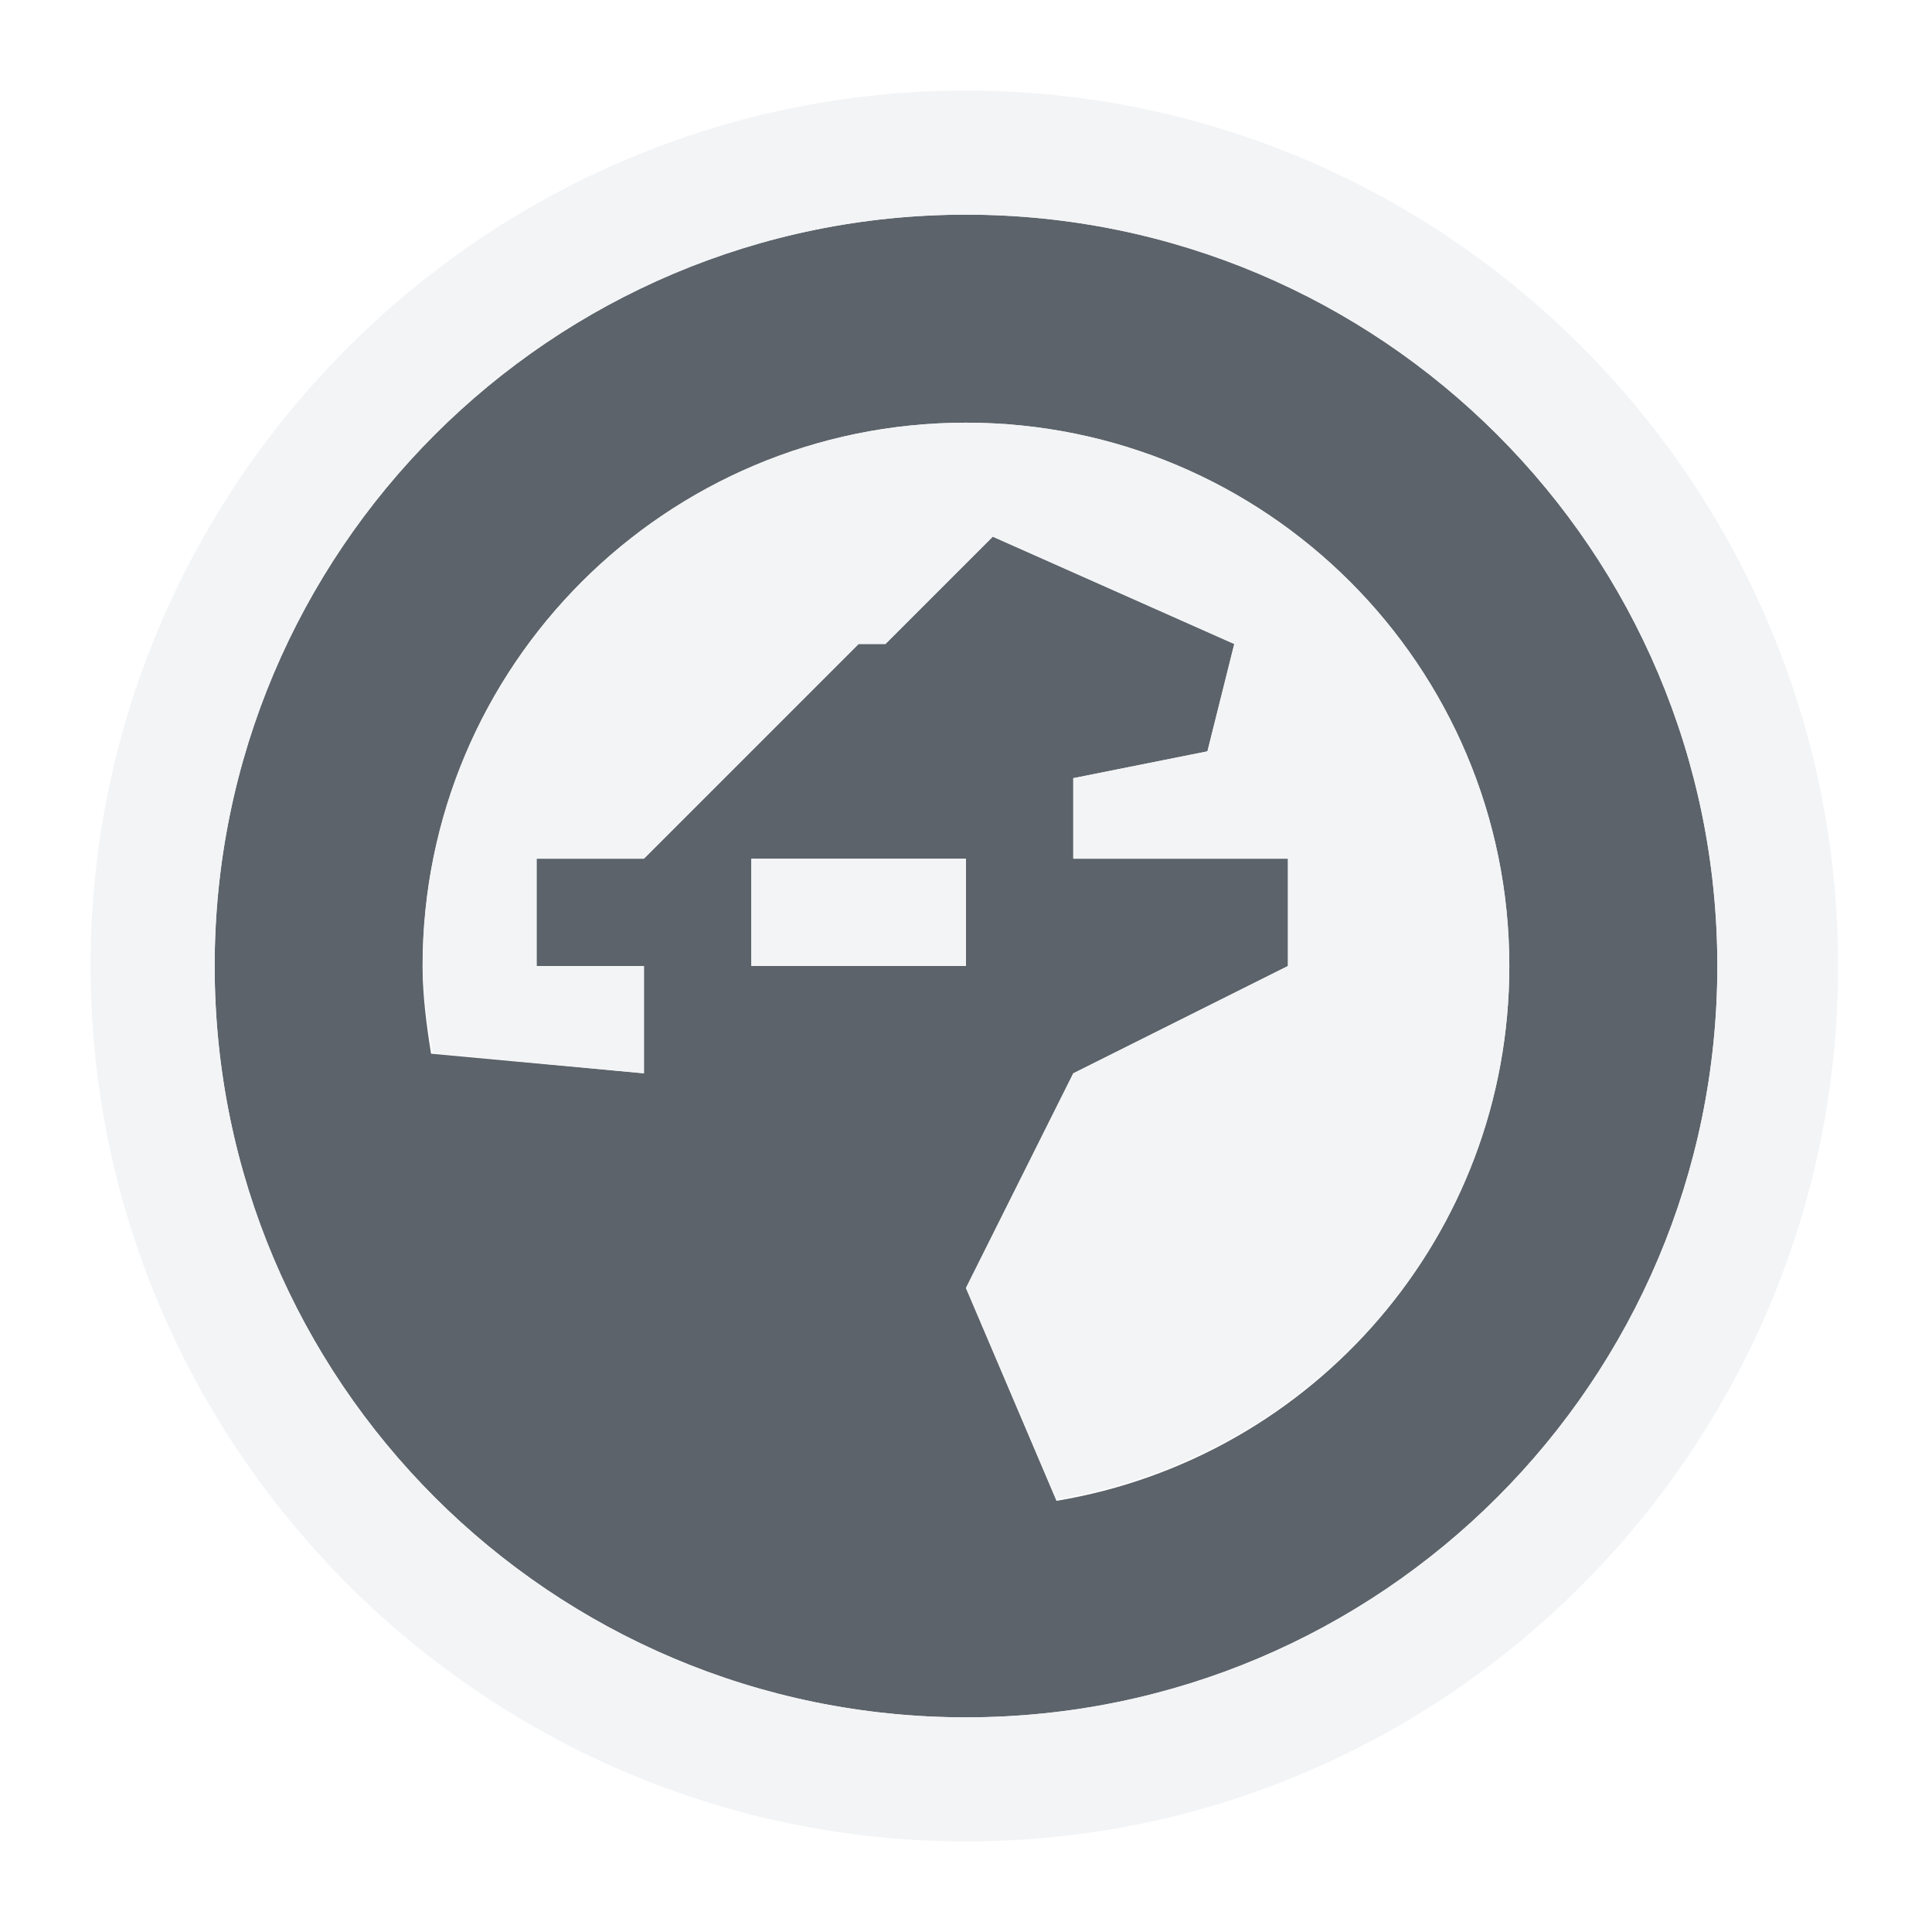
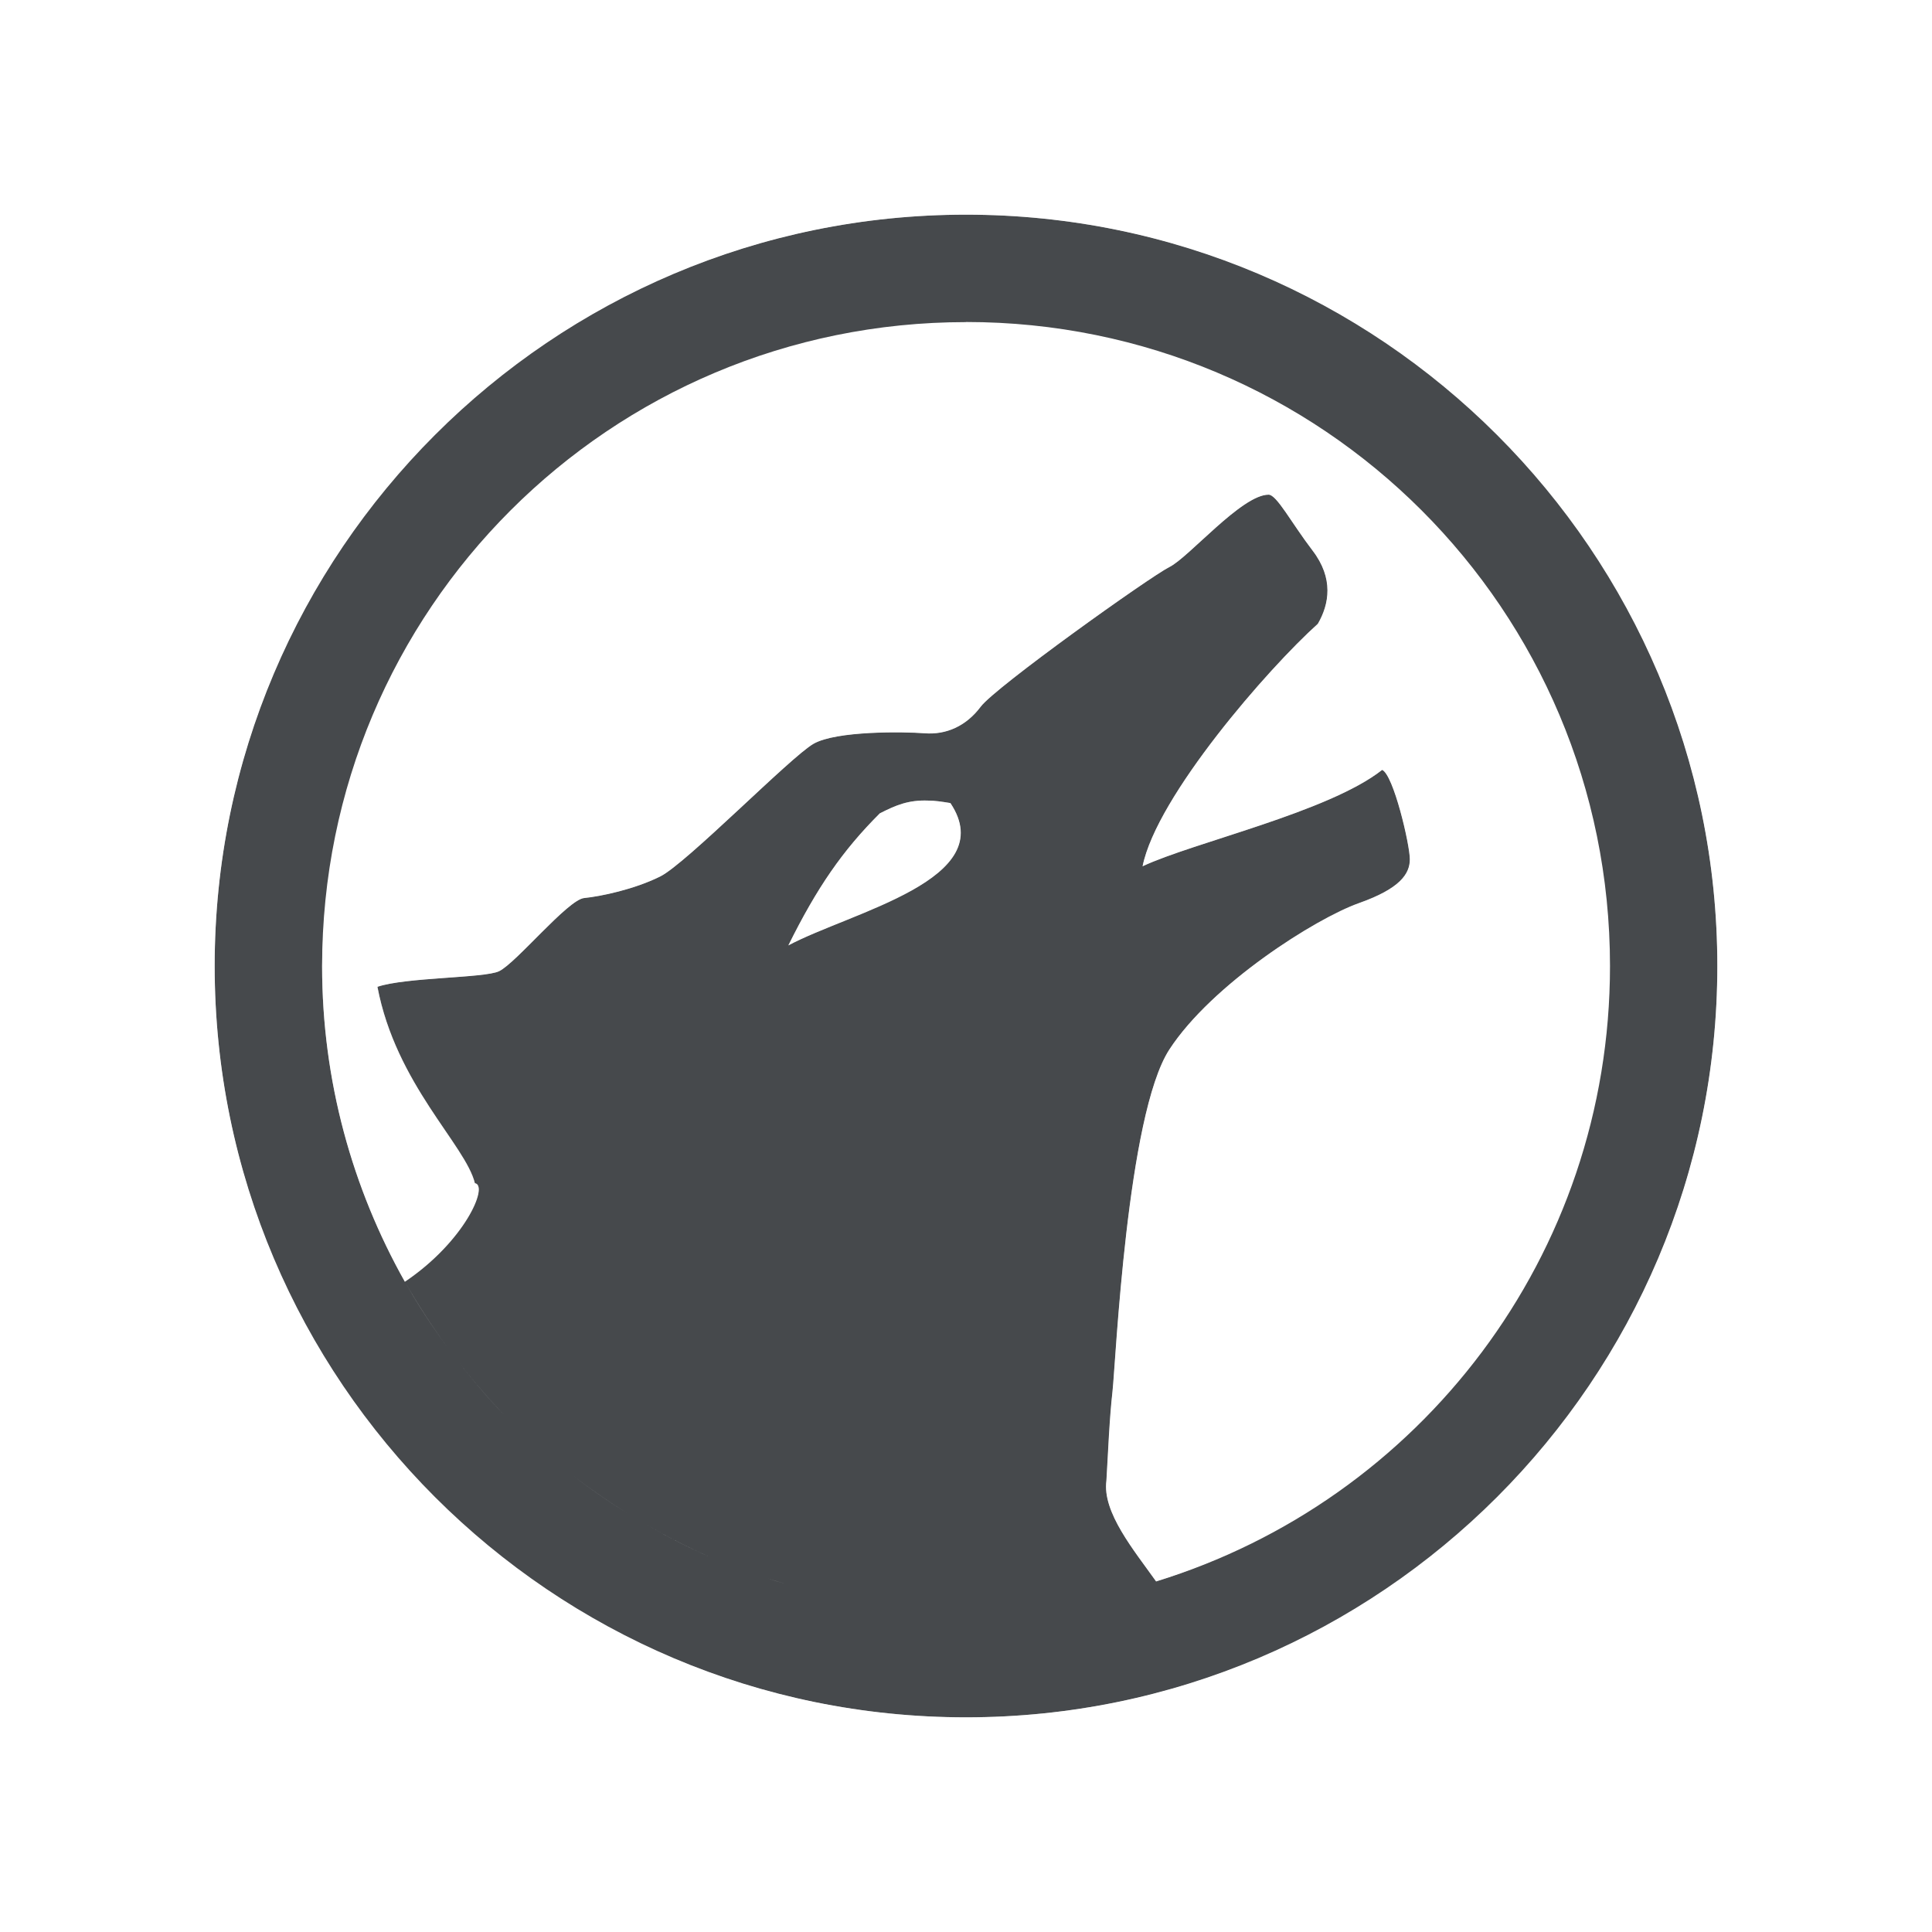
- <svg xmlns="http://www.w3.org/2000/svg" width="18" height="18" id="svg27665" version="1.1">
-   <defs id="defs27667" />
-   <g id="layer1" transform="translate(3364.417,-2100.719)">
-     <path style="color:#000000;fill:#27303a;fill-opacity:0.753;fill-rule:nonzero;stroke:none;stroke-width:2;marker:none;visibility:visible;display:inline;overflow:visible;enable-background:accumulate" d="m -3356.417,2101.719 c -3.866,0 -7,3.134 -7,7 0,3.866 3.134,7 7,7 3.866,0 7,-3.134 7,-7 0,-3.866 -3.134,-7 -7,-7 z m 0,1.938 c 2.796,0 5.062,2.267 5.062,5.062 0,2.511 -1.821,4.584 -4.219,4.983 l -0.844,-1.983 1,-2 2,-1 0,-1 -2,0 0,-0.75 1.25,-0.25 0.25,-1 -2.25,-1 -1,1 -0.25,0 -1,1 -1,1 -1,0 0,1 1,0 0,1 -1.983,-0.183 c -0.042,-0.264 -0.079,-0.541 -0.079,-0.817 0,-2.796 2.267,-5.062 5.062,-5.062 z m -2,4.062 2,0 0,1 -2,0 z" id="path2999" transform="translate(1,1)" />
-     <path style="font-size:medium;font-style:normal;font-variant:normal;font-weight:normal;font-stretch:normal;text-indent:0;text-align:start;text-decoration:none;line-height:normal;letter-spacing:normal;word-spacing:normal;text-transform:none;direction:ltr;block-progression:tb;writing-mode:lr-tb;text-anchor:start;baseline-shift:baseline;color:#000000;fill:#f1f3f5;fill-opacity:0.903;fill-rule:nonzero;stroke:none;stroke-width:2;marker:none;visibility:visible;display:inline;overflow:visible;enable-background:accumulate;font-family:Sans;-inkscape-font-specification:Sans" d="m 8,-0.156 c -4.488,0 -8.156,3.669 -8.156,8.156 0,4.487 3.669,8.156 8.156,8.156 4.487,0 8.125,-3.669 8.125,-8.156 0,-4.488 -3.638,-8.156 -8.125,-8.156 z M 8,1 c 3.866,0 7,3.134 7,7 0,3.866 -3.134,7 -7,7 C 4.134,15 1,11.866 1,8 1,4.134 4.134,1 8,1 z M 8,2.938 C 5.204,2.938 2.938,5.204 2.938,8 c 0,0.276 0.052,0.548 0.094,0.812 L 5,9 5,8 4,8 4,7 5,7 6,6 7,5 7.25,5 8.25,4 10.5,5 10.25,6 9,6.25 9,7 11,7 11,8 9,9 8,11 8.844,12.969 C 11.241,12.57 13.062,10.511 13.062,8 13.062,5.204 10.796,2.938 8,2.938 z M 6,7 6,8 8,8 8,7 z" transform="translate(-3363.417,2101.719)" id="path2997" />
-   </g>
+ <svg xmlns="http://www.w3.org/2000/svg" id="a" width="18" height="18" version="1.1">
+   <defs id="f">
+     <style id="current-color-scheme" type="text/css">.ColorScheme-Text {color:#090d11;}.ColorScheme-Background{color:#ffffff;}</style>
+   </defs>
+   <path id="c" class="ColorScheme-Text" d="m9 2c-3.86 0-7 3.14-7 7s3.14 7 7 7 7-3.14 7-7-3.14-7-7-7zm0 1c3.32 0 6 2.68 6 6 0 2.703-1.776 4.981-4.229 5.734-0.252 0.077-0.513 0.134-0.777 0.178 0.264-0.044 0.526-0.1 0.777-0.178-0.205-0.289-0.503-0.644-0.463-0.939 0.015-0.243 0.026-0.56 0.057-0.834 0.03-0.274 0.134-2.573 0.529-3.182 0.395-0.608 1.361-1.221 1.768-1.365 0.38-0.135 0.473-0.271 0.473-0.408 0-0.137-0.152-0.787-0.258-0.833-0.499 0.394-1.76 0.676-2.232 0.898 0.131-0.652 1.171-1.844 1.633-2.259 0.106-0.183 0.149-0.423-0.049-0.682-0.198-0.259-0.334-0.521-0.41-0.521-0.251 0-0.741 0.583-0.924 0.674-0.182 0.091-1.621 1.118-1.758 1.301-0.137 0.183-0.324 0.263-0.521 0.248-0.198-0.015-0.824-0.024-1.037 0.098-0.213 0.122-1.184 1.115-1.428 1.236-0.243 0.121-0.557 0.186-0.709 0.201-0.152 0.015-0.636 0.608-0.793 0.682-0.137 0.065-0.867 0.055-1.133 0.145 0.173 0.909 0.82 1.472 0.908 1.83 0.133 0.023-0.098 0.546-0.652 0.918-0.489-0.869-0.771-1.871-0.771-2.941 0-3.32 2.68-6 6-6zm-0.352 4.459c0.061 0 0.128 0.01 0.207 0.023 0.475 0.712-0.929 1.016-1.51 1.326 0.266-0.537 0.504-0.883 0.852-1.23 0.151-0.077 0.268-0.126 0.451-0.119zm-4.871 4.49c0.12 0.212 0.253 0.415 0.396 0.609-0.144-0.195-0.277-0.397-0.396-0.609zm0.451 0.682c0.149 0.196 0.306 0.383 0.477 0.559 0.176 0.181 0.363 0.349 0.561 0.506-0.197-0.157-0.385-0.325-0.561-0.506-0.171-0.175-0.328-0.363-0.477-0.559zm1.107 1.115c0.161 0.125 0.33 0.242 0.504 0.35-0.174-0.108-0.342-0.225-0.504-0.35zm0.666 0.447c0.199 0.115 0.403 0.222 0.615 0.314-0.213-0.092-0.416-0.199-0.615-0.314zm0.629 0.322c0.22 0.095 0.449 0.172 0.682 0.24-0.233-0.068-0.462-0.146-0.682-0.24zm0.873 0.289c0.179 0.046 0.36 0.084 0.545 0.113-0.185-0.029-0.366-0.067-0.545-0.113zm2.312 0.133c-0.267 0.036-0.539 0.062-0.816 0.062-0.253 0-0.5-0.021-0.744-0.051 0.244 0.03 0.491 0.051 0.744 0.051 0.278 0 0.549-0.026 0.816-0.062z" style="fill-opacity:.75;fill:currentColor" />
+   <path id="d" class="ColorScheme-Background" d="m9 1c-4.412 0-8 3.588-8 8 0 4.412 3.588 8 8 8s8-3.588 8-8c0-4.412-3.588-8-8-8zm0 1c3.872 0 7 3.128 7 7s-3.128 7-7 7-7-3.128-7-7 3.128-7 7-7zm2.658 1.623c-0.326 0.034-0.486 0.158-0.619 0.246-0.154 0.103-0.27 0.203-0.373 0.295-0.103 0.092-0.192 0.175-0.252 0.229-0.059 0.053-0.142 0.083 0.033 0-0.249 0.124-0.281 0.169-0.453 0.287-0.172 0.118-0.379 0.263-0.586 0.414-0.207 0.15-0.411 0.304-0.584 0.439-0.086 0.068-0.164 0.131-0.236 0.193-0.03 0.026-0.076 0.084-0.105 0.109-0.133 0-0.256-0.011-0.434 0-0.262 0.014-0.486-0.044-0.969 0.232-0.277 0.159-0.312 0.229-0.449 0.352s-0.289 0.264-0.438 0.402c-0.148 0.138-0.293 0.274-0.404 0.371-0.048 0.042-0.098 0.076-0.133 0.1-0.099 0.034-0.308 0.087-0.314 0.088-0.627 0.062-0.603 0.241-0.715 0.336-0.112 0.095-0.202 0.187-0.287 0.271-0.05 0.05-0.084 0.083-0.125 0.123-0.053 0-0.093 0.01-0.158 0.014-0.238 0.017-0.455-0.01-0.861 0.131l-0.172 0.295c-0.011 0.149-0.023 0.297-0.023 0.449 0 1.07 0.283 2.072 0.771 2.941 0.05-0.034 0.084-0.072 0.129-0.107l0.086-0.072c0.387-0.342 0.551-0.719 0.438-0.738-0.088-0.359-0.736-0.921-0.908-1.83 0.266-0.089 0.996-0.08 1.133-0.145 0.157-0.074 0.641-0.667 0.793-0.682 0.152-0.015 0.466-0.08 0.709-0.201 0.243-0.122 1.215-1.115 1.428-1.236 0.213-0.122 0.839-0.113 1.037-0.098 0.198 0.015 0.385-0.065 0.521-0.248 0.137-0.182 1.575-1.21 1.758-1.301 0.182-0.091 0.673-0.674 0.924-0.674 0.076 0 0.213 0.263 0.41 0.521 0.198 0.259 0.155 0.499 0.049 0.682-0.462 0.414-1.502 1.607-1.633 2.259 0.472-0.222 1.733-0.504 2.232-0.898 0.106 0.046 0.258 0.696 0.258 0.833 0 0.137-0.093 0.274-0.473 0.408-0.407 0.144-1.372 0.757-1.768 1.365-0.395 0.608-0.499 2.908-0.529 3.182-0.03 0.274-0.041 0.591-0.057 0.834-0.04 0.296 0.258 0.65 0.463 0.939 0.246-0.076 0.484-0.17 0.715-0.275l0.1-0.293c-0.122-0.172-0.226-0.31-0.273-0.391 0.014-0.242 0.024-0.503 0.045-0.693 0.036-0.319 0.054-0.817 0.129-1.463 0.037-0.323 0.084-0.65 0.139-0.904s0.155-0.453 0.107-0.381c0.079-0.121 0.347-0.389 0.627-0.592 0.28-0.203 0.619-0.369 0.637-0.375 0.266-0.094 0.506-0.202 0.738-0.426 0.233-0.224 0.4-0.631 0.4-0.926 0-0.037 0.006-0.22-0.01-0.424-0.008-0.102-0.017-0.21-0.061-0.369s-0.057-0.505-0.629-0.752l-0.463 0.062 0.168-0.205c0.237-0.406 0.295-1.211-0.104-1.762-0.412-0.375-0.874-0.694-1.379-0.943zm-3.01 3.836c-0.183-0.007-0.3 0.042-0.451 0.119-0.348 0.348-0.586 0.694-0.852 1.23 0.283-0.152 0.76-0.304 1.121-0.5l0.021-0.01c0.368-0.204 0.606-0.458 0.367-0.816-0.079-0.013-0.146-0.023-0.207-0.023zm-4.871 4.49c0.12 0.212 0.253 0.414 0.396 0.609-0.143-0.195-0.277-0.398-0.396-0.609zm1.559 1.797c0.162 0.125 0.33 0.241 0.504 0.35-0.174-0.108-0.343-0.225-0.504-0.35zm0.666 0.447c0.199 0.115 0.402 0.222 0.615 0.314-0.212-0.092-0.416-0.199-0.615-0.314zm0.629 0.322c0.22 0.094 0.449 0.172 0.682 0.24-0.233-0.068-0.462-0.146-0.682-0.24zm0.873 0.289c0.179 0.046 0.36 0.084 0.545 0.113-0.185-0.029-0.366-0.067-0.545-0.113z" style="fill-opacity:.5;fill:currentColor" />
</svg>
